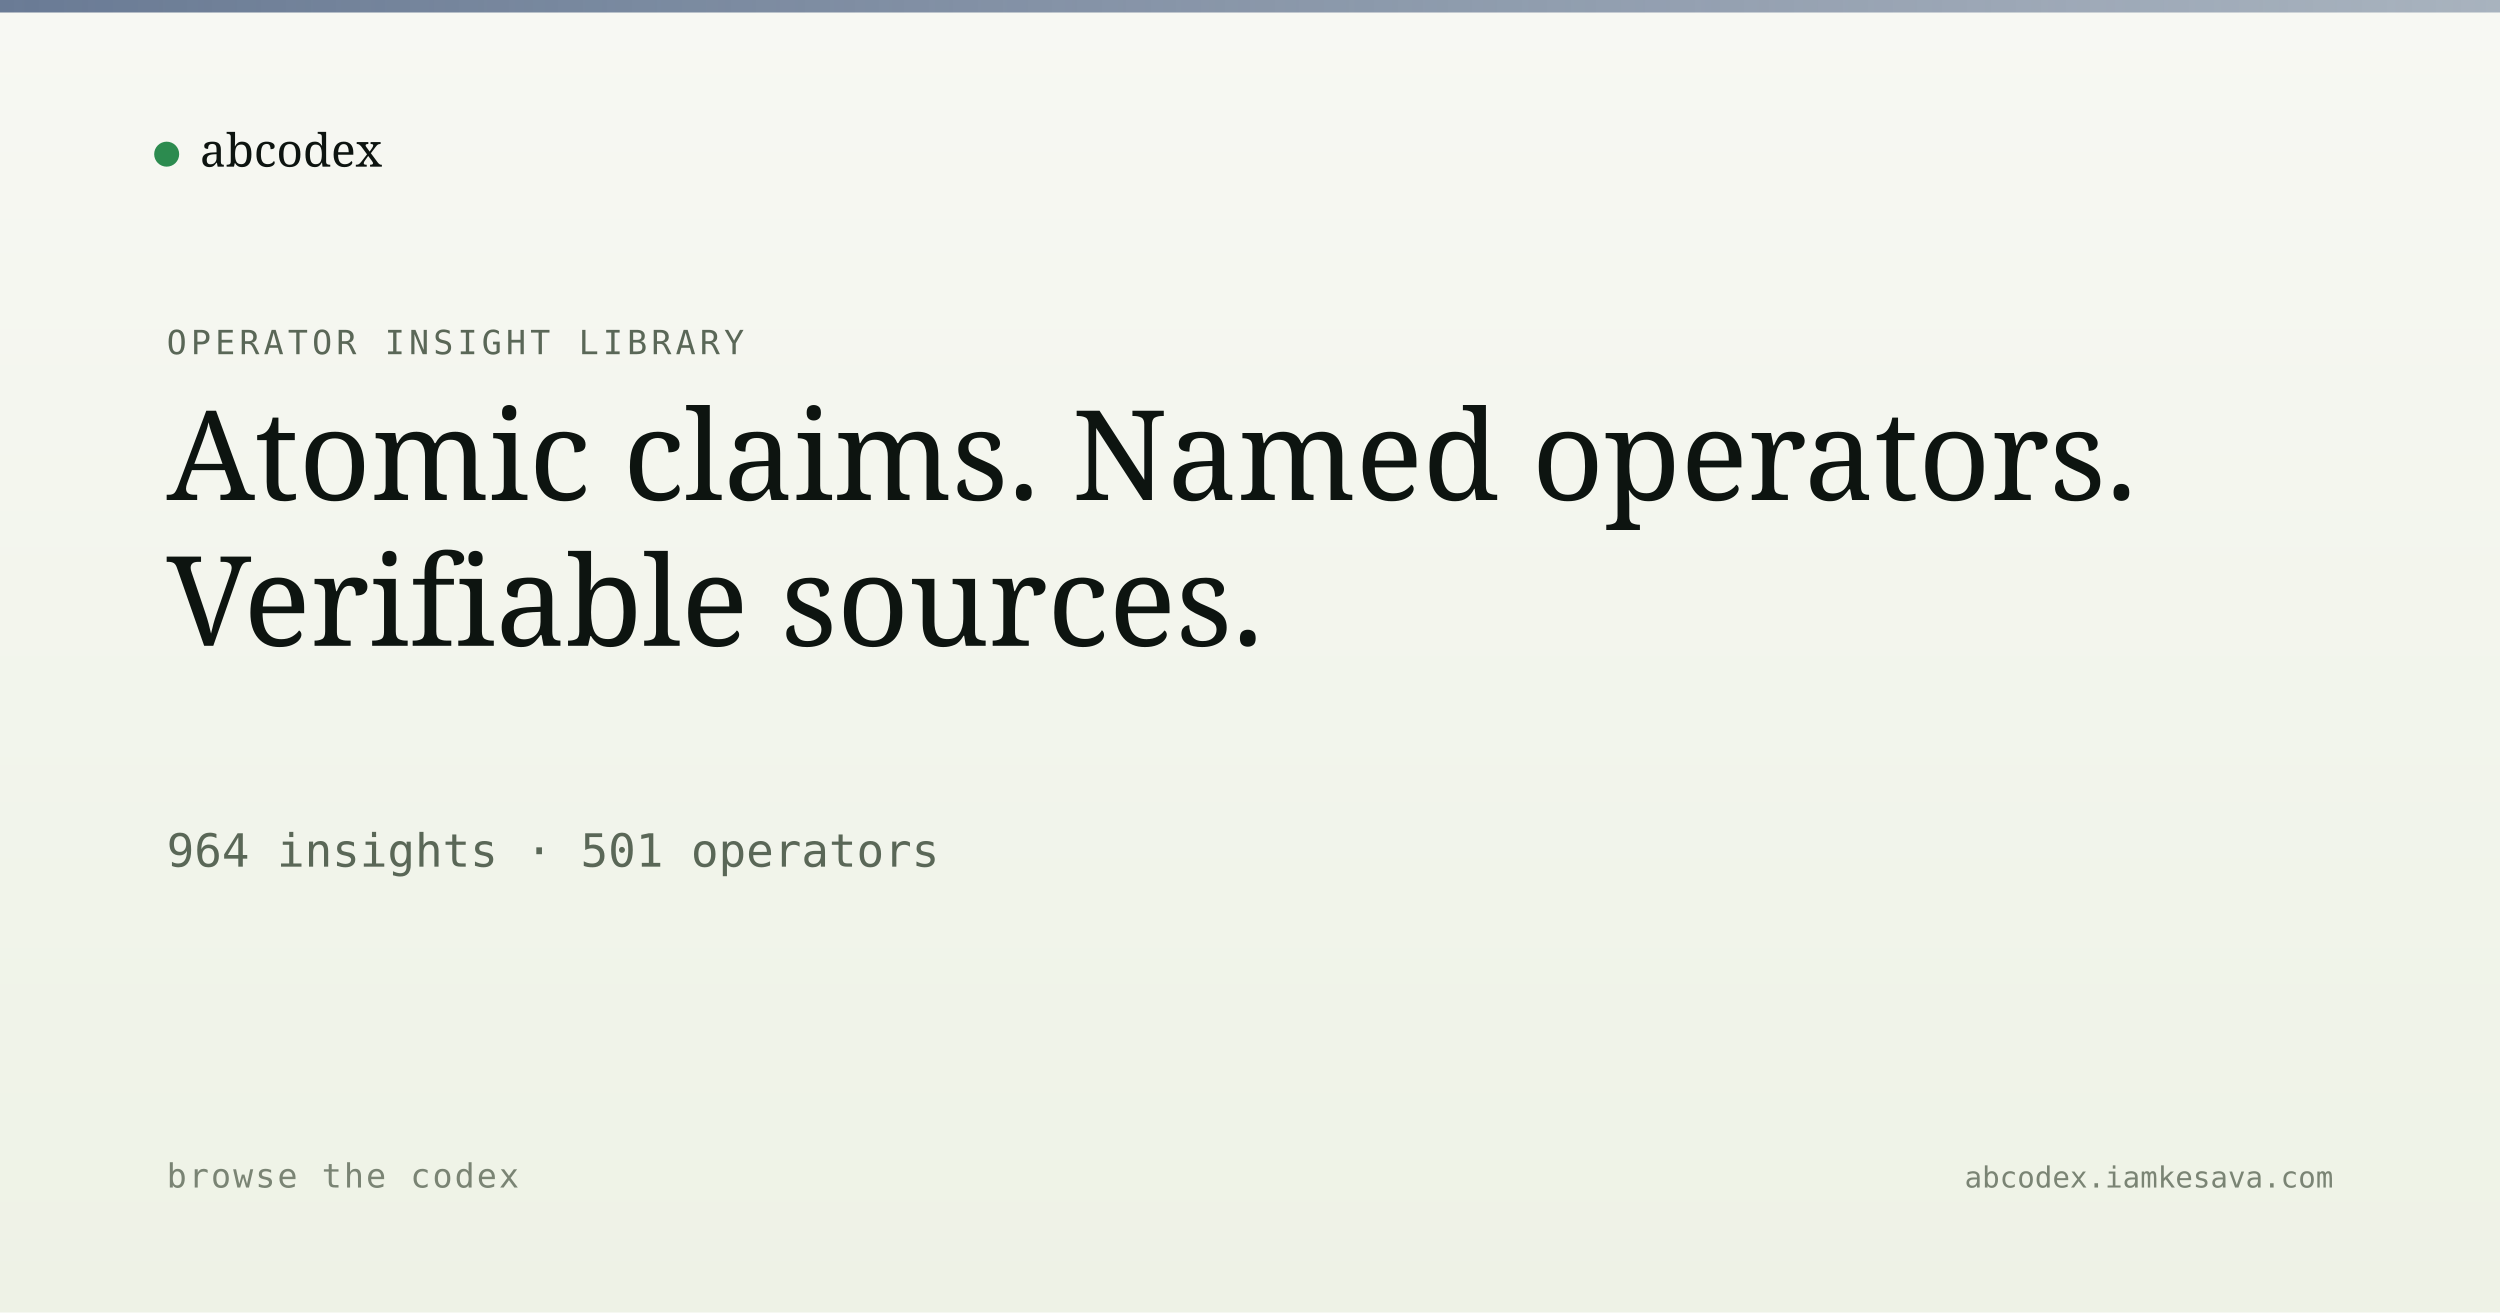
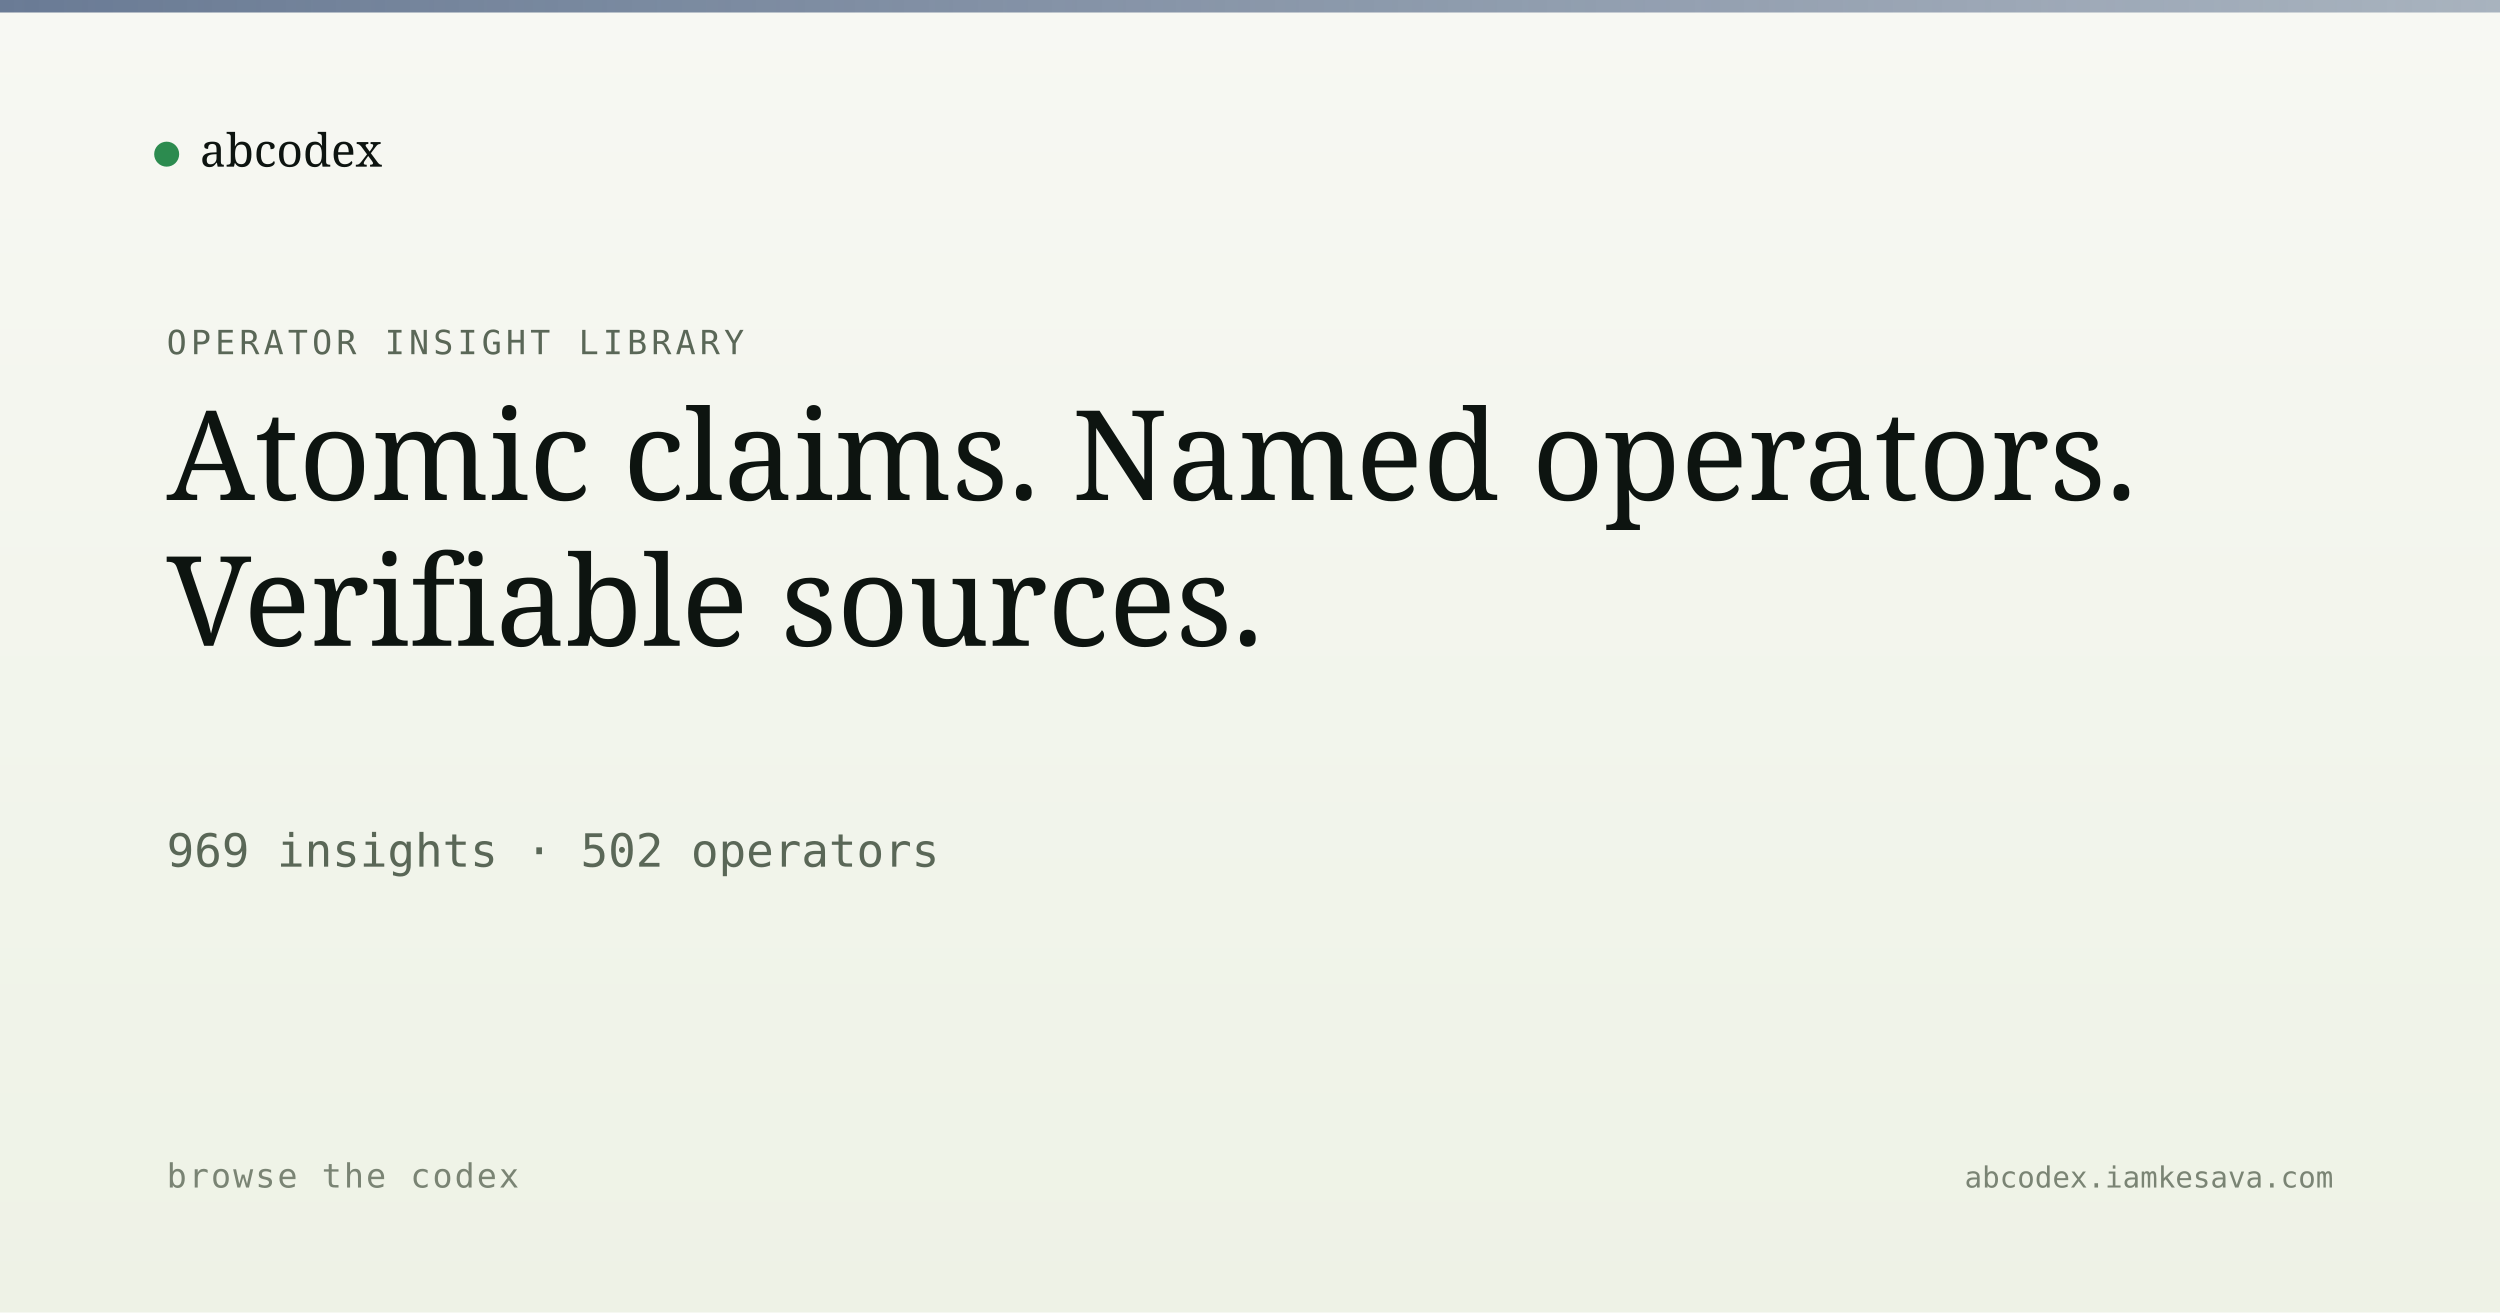
<svg xmlns="http://www.w3.org/2000/svg" viewBox="0 0 1200 630" width="1200" height="630">
  <defs>
    <linearGradient id="bg" x1="0" y1="0" x2="0" y2="1">
      <stop offset="0" stop-color="#f7f8f3" />
      <stop offset="1" stop-color="#eef2e6" />
    </linearGradient>
    <linearGradient id="band" x1="0" y1="0" x2="1" y2="0">
      <stop offset="0" stop-color="#5a6d8a" stop-opacity="0.9" />
      <stop offset="1" stop-color="#5a6d8a" stop-opacity="0.5" />
    </linearGradient>
  </defs>
  <rect width="1200" height="630" fill="url(#bg)" />
  <rect x="0" y="0" width="1200" height="6" fill="url(#band)" />
  <g transform="translate(80, 60)">
    <circle cx="0" cy="14" r="6" fill="#2c8b4f" />
    <text x="16" y="20" font-family="Newsreader, serif" font-size="22" fill="#0d1410">abcodex</text>
  </g>
  <text x="80" y="170" font-family="JetBrains Mono, monospace" font-size="16" fill="#5a6757" letter-spacing="2">OPERATOR INSIGHT LIBRARY</text>
  <text x="80" y="240" font-family="Newsreader, serif" font-size="60" font-weight="500" fill="#0d1410">Atomic claims. Named operators.</text>
  <text x="80" y="310" font-family="Newsreader, serif" font-size="60" font-weight="500" fill="#0d1410">Verifiable sources.</text>
-   <text x="80" y="416" font-family="JetBrains Mono, monospace" font-size="22" fill="#5a6757">964 insights · 501 operators</text>
+   <text x="80" y="416" font-family="JetBrains Mono, monospace" font-size="22" fill="#5a6757">969 insights · 502 operators</text>
  <text x="80" y="570" font-family="JetBrains Mono, monospace" font-size="16" fill="#7a8474" letter-spacing="1">browse the codex</text>
  <text x="1120" y="570" text-anchor="end" font-family="JetBrains Mono, monospace" font-size="14" fill="#7a8474">abcodex.iamkesava.com</text>
</svg>
